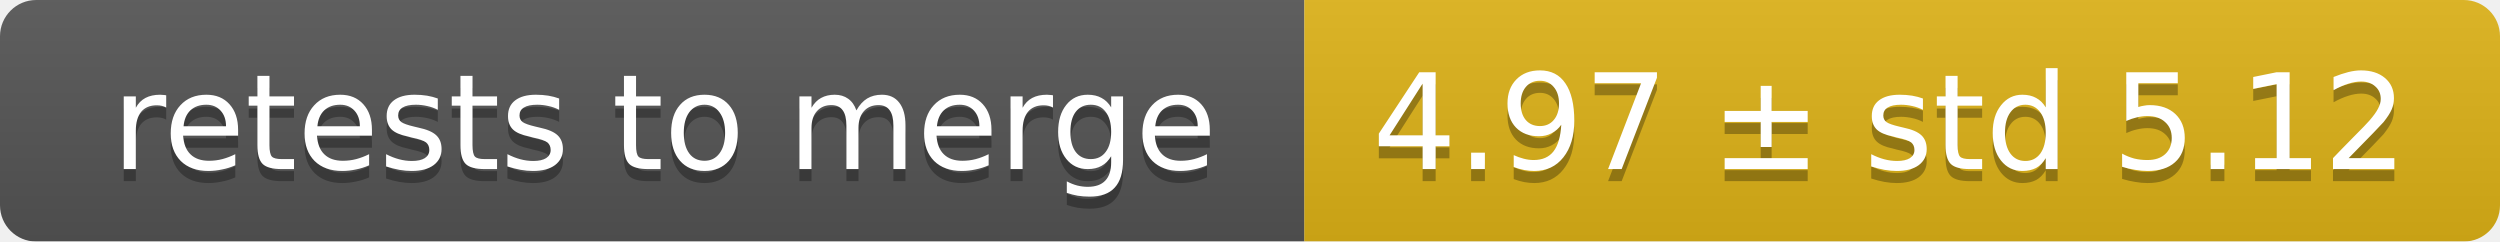
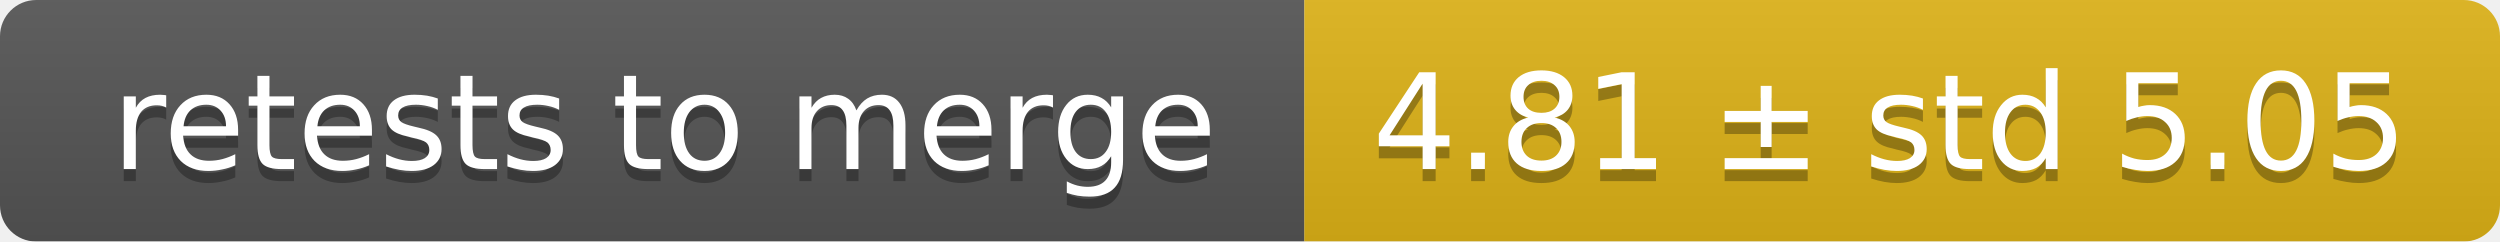
<svg xmlns="http://www.w3.org/2000/svg" width="207" height="20">
  <linearGradient id="smooth" x2="0" y2="100%">
    <stop offset="0" stop-color="#bbb" stop-opacity=".1" />
    <stop offset="1" stop-opacity=".1" />
  </linearGradient>
  <mask id="round">
    <rect width="207" height="20" rx="3" fill="#fff" />
  </mask>
  <g mask="url(#round)">
    <rect width="108" height="20" fill="#555" />
    <rect x="108" width="99" height="20" fill="#dfb317" />
    <rect width="207" height="20" fill="url(#smooth)" />
  </g>
  <g fill="#fff" text-anchor="middle" font-family="DejaVu Sans,Verdana,Geneva,sans-serif" font-size="11">
    <text x="55" y="15" fill="#010101" fill-opacity=".3">retests to merge</text>
    <text x="55" y="14">retests to merge</text>
-     <text x="156.5" y="15" fill="#010101" fill-opacity=".3">4.97 ± std 5.12</text>
-     <text x="156.5" y="14">4.97 ± std 5.12</text>
+     <text x="156.5" y="15" fill="#010101" fill-opacity=".3">4.81 ± std 5.05</text>
+     <text x="156.5" y="14">4.81 ± std 5.05</text>
  </g>
</svg>
